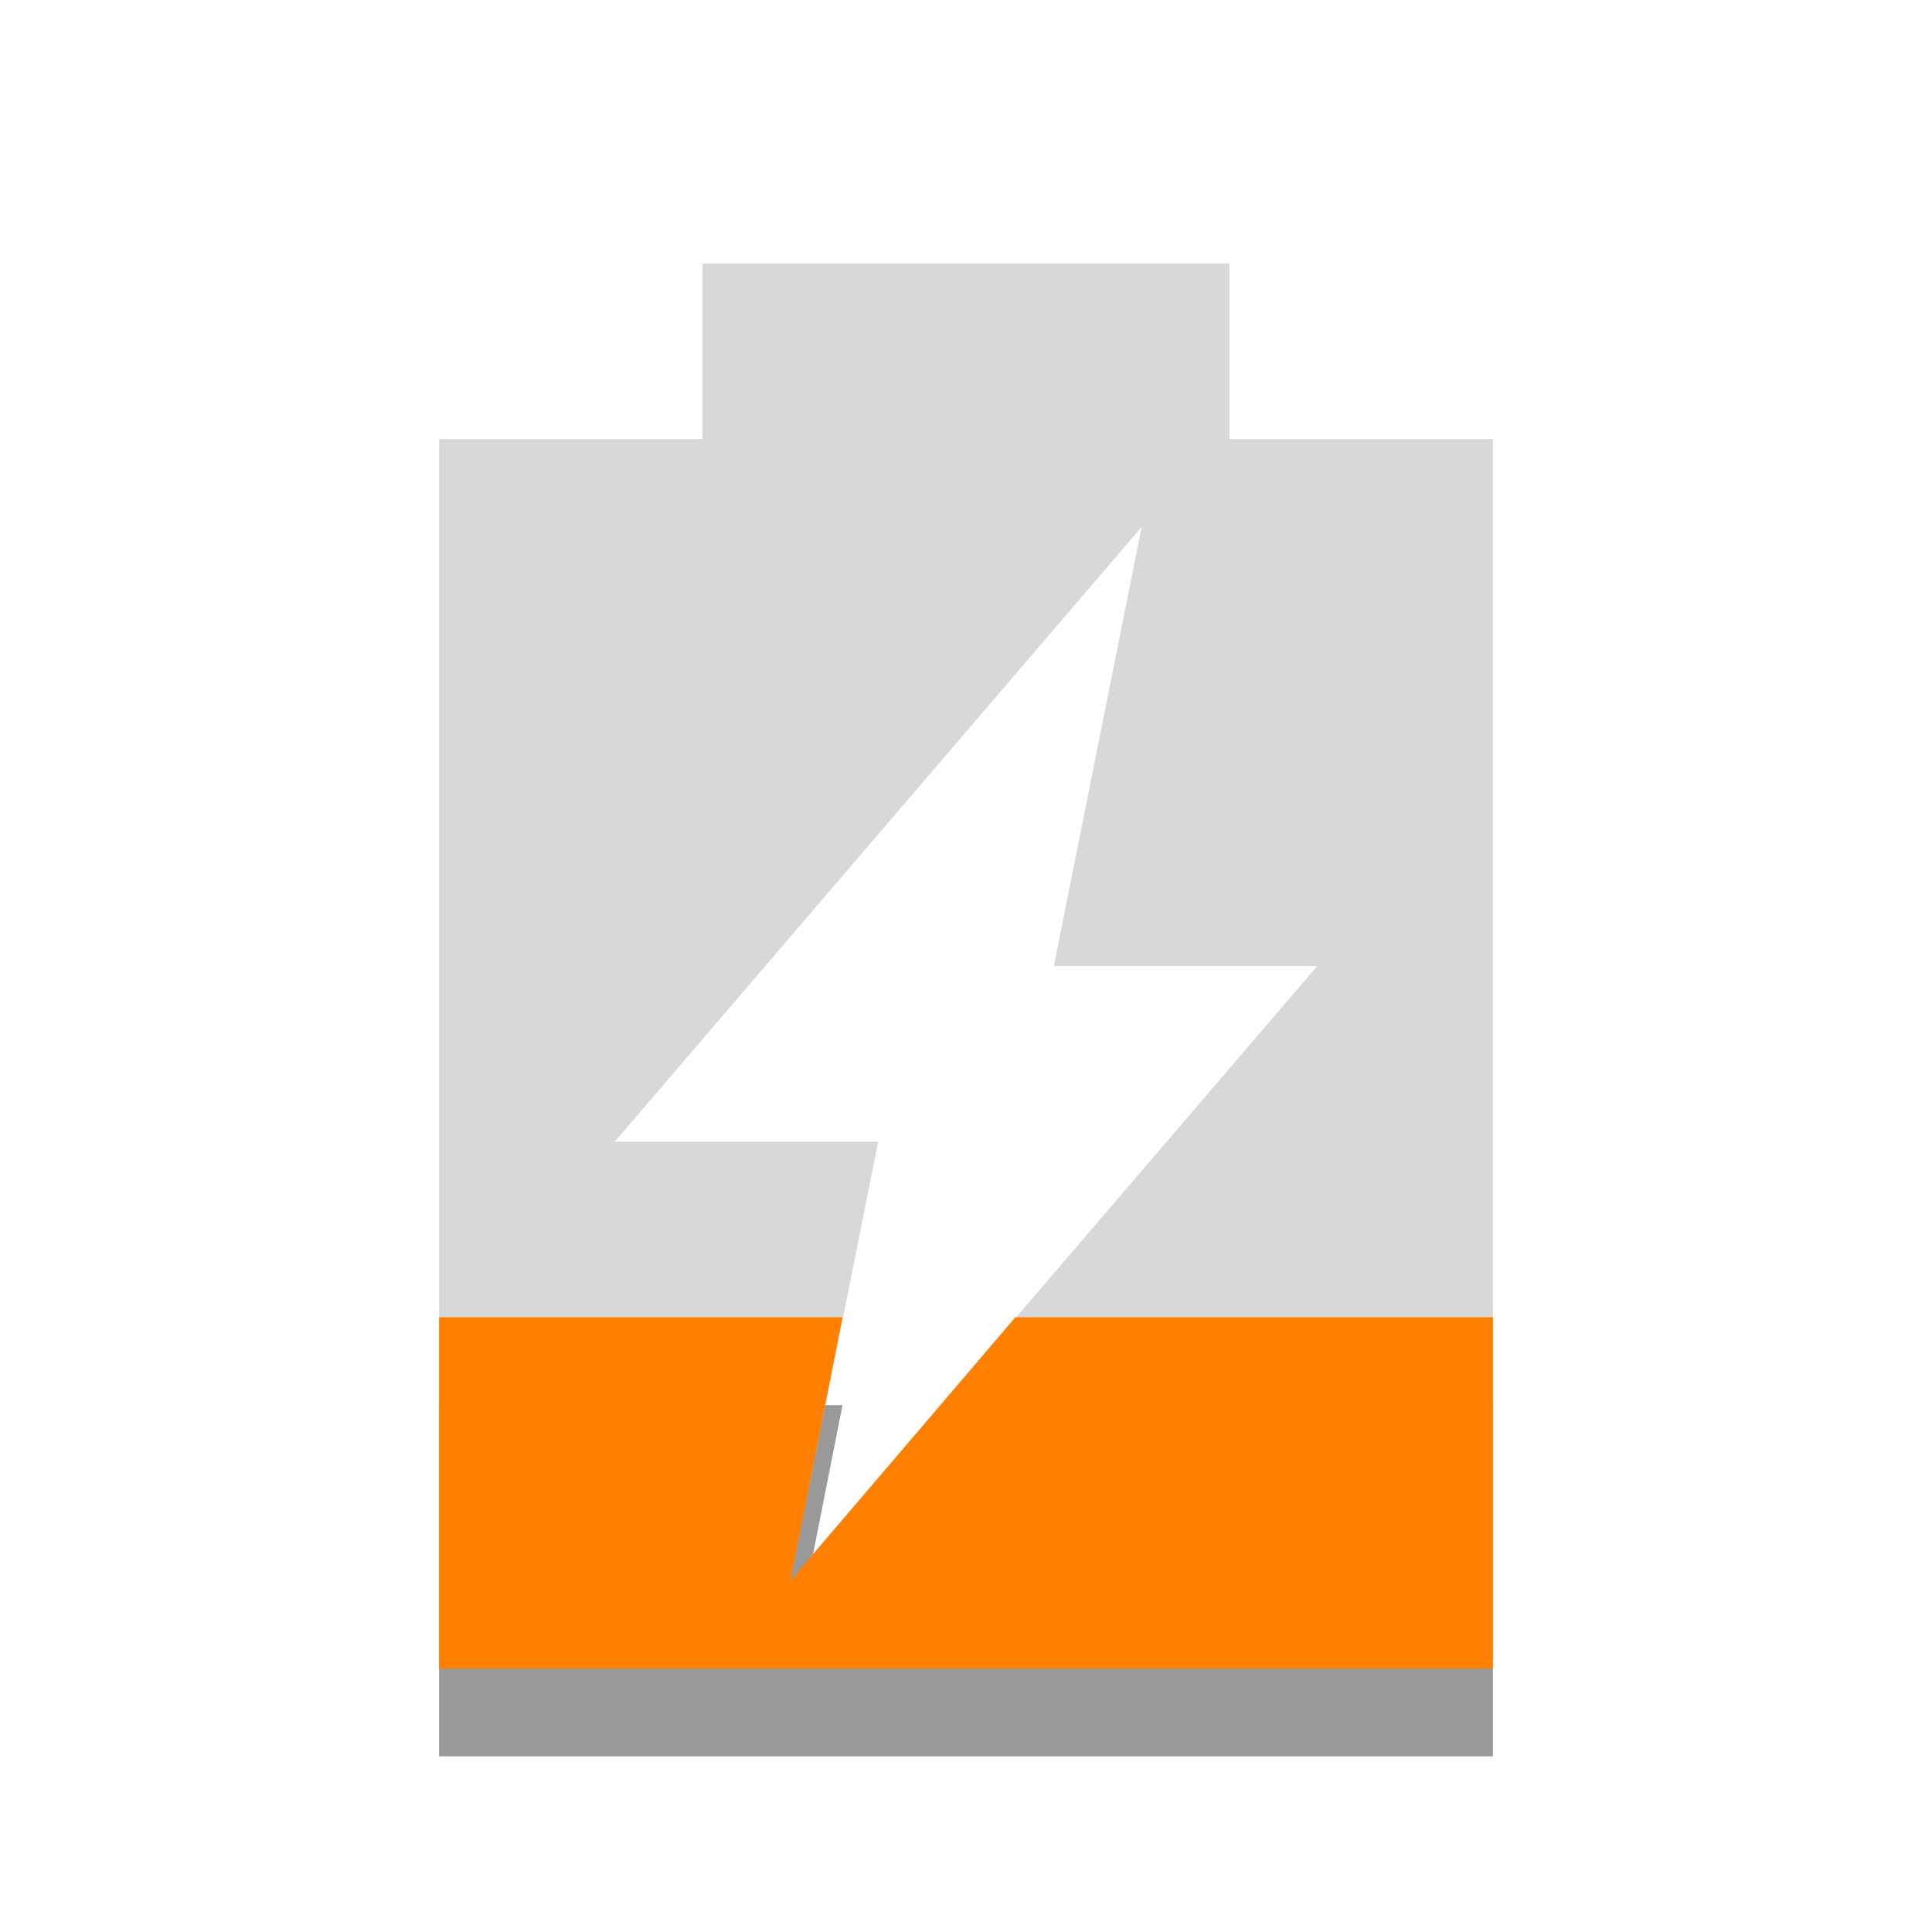
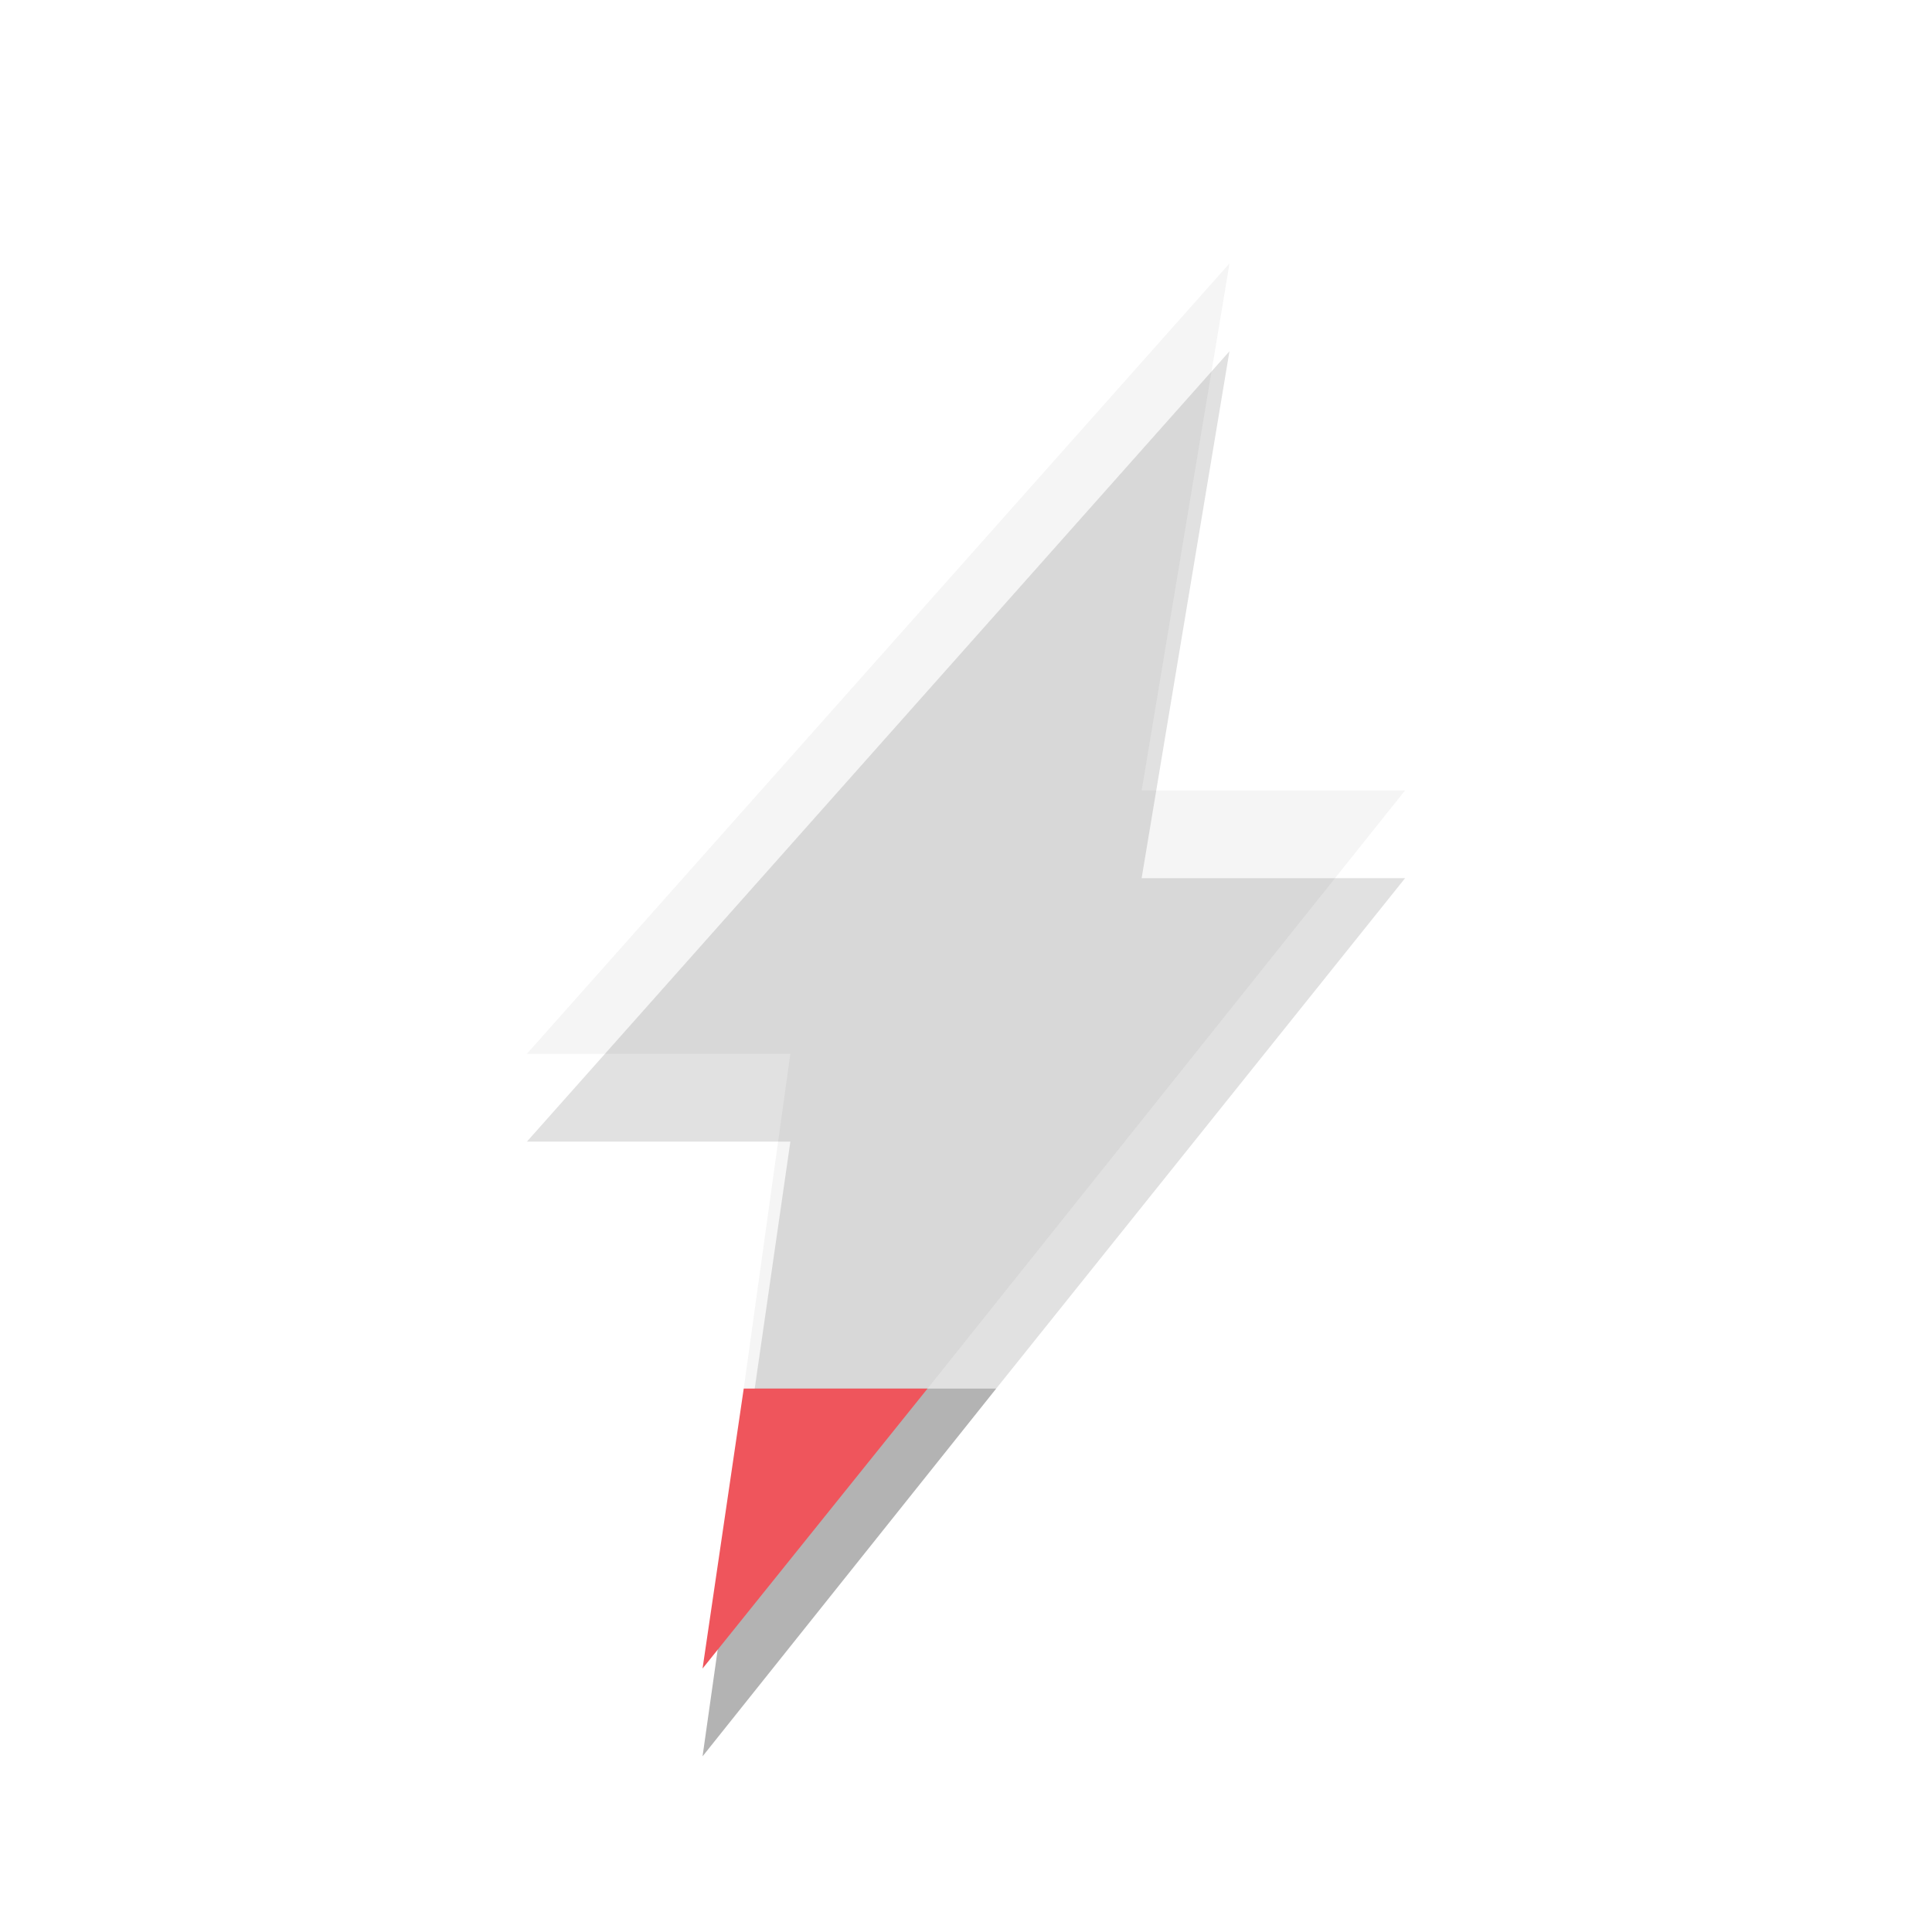
- <svg xmlns="http://www.w3.org/2000/svg" width="22" viewBox="0 0 22 22" height="22" id="svg2" version="1.1">
-   <defs id="defs12" />
-   <path d="m 5,16 0,4 12,0 0,-4 -5.438,0 L 9,19 9.594,16 5,16 z" opacity="0.4" id="path4" />
-   <path d="M 8,3 8,5 5,5 5,19 17,19 17,5 14,5 14,3 8,3 z m 5,3 -1,5 3,0 -6,7 1,-5 -3,0 6,-7 z" opacity="0.6" fill="#bebebe" id="path6" />
-   <path d="m 5,15 0,4 12,0 0,-4 -5.438,0 L 9,18 9.594,15 5,15 z" id="path8" style="fill:#ff8000;fill-opacity:1" class="warning" />
+ <svg xmlns="http://www.w3.org/2000/svg" width="22" viewBox="0 0 22 22" height="22">
+   <g style="fill-rule:evenodd">
+     <path style="opacity:.3" d="M 8.594 15.812 L 8 20 L 11.344 15.812 L 8.594 15.812 z " />
+     <path style="opacity:.3;fill:#dcdcdc" d="M 14 3 L 6 12 L 9 12 L 8.469 15.812 L 10.562 15.812 L 16 9 L 13 9 L 14 3 z " />
+     <path style="fill:#ef555c" d="M 8.469,15.812 8,19 l 2.562,-3.188 -2.094,0 z" />
+     <path style="opacity:.12" d="M 14 4 L 6 13 L 9 13 L 8.594 15.812 L 11.344 15.812 L 16 10 L 13 10 L 14 4 z " />
+   </g>
</svg>
